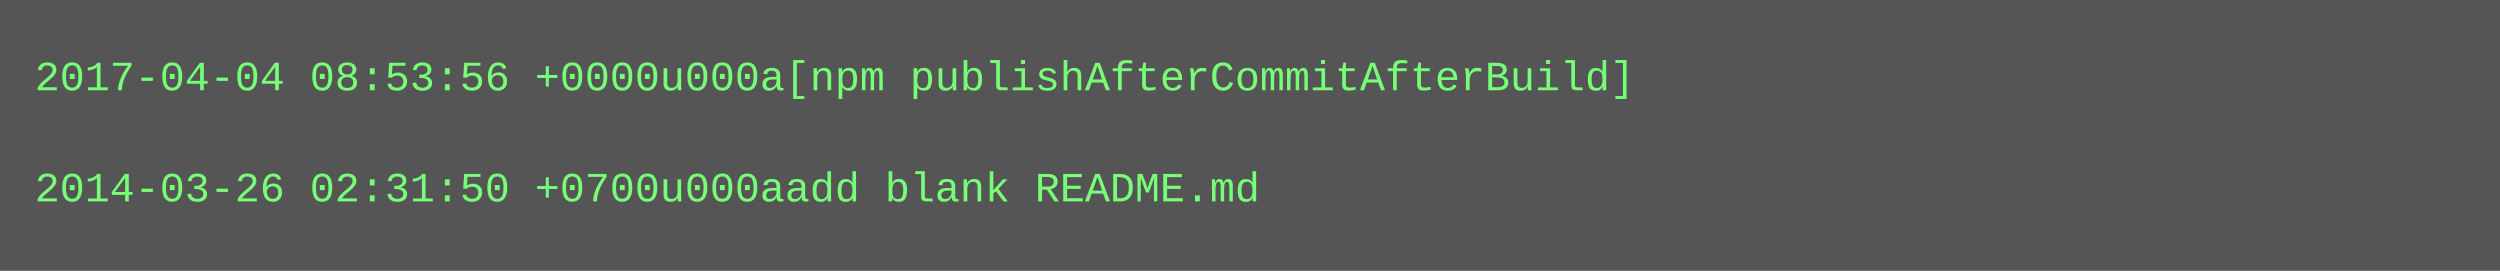
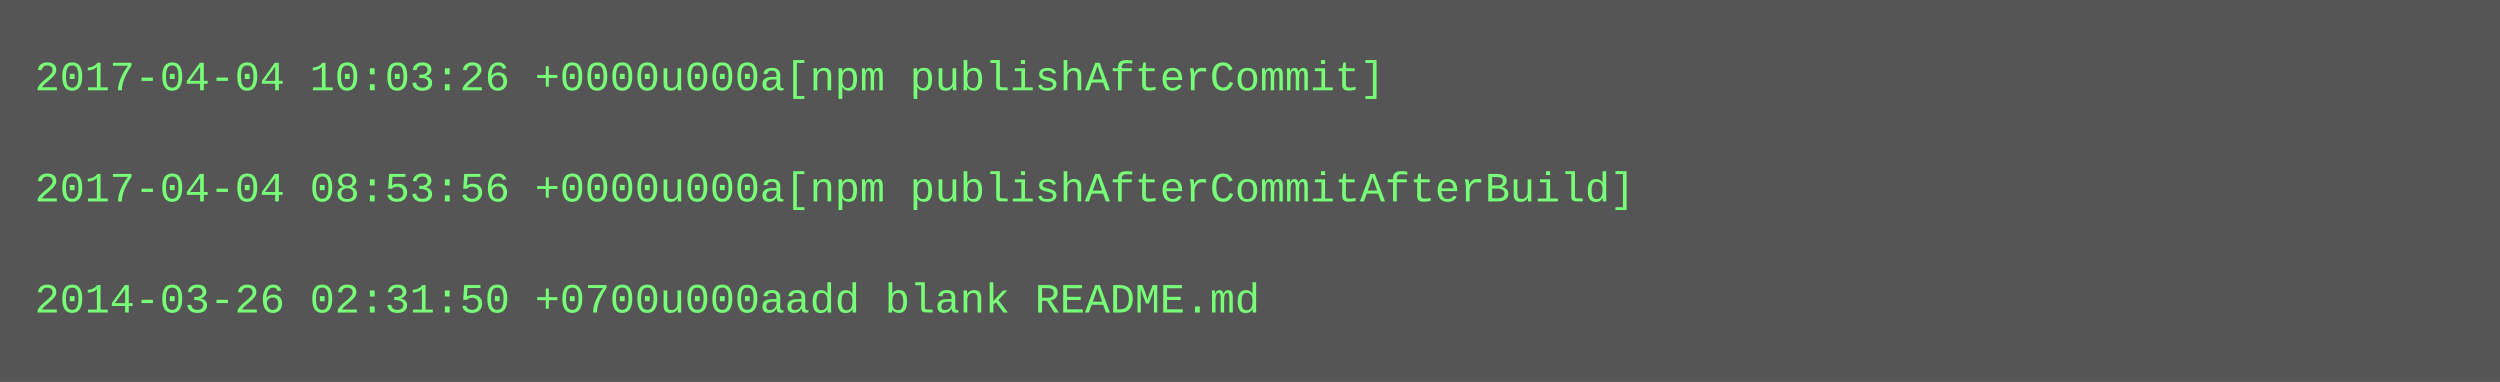
- <svg xmlns="http://www.w3.org/2000/svg" height="78" width="720">
-   <rect height="78" fill="#555" width="720" />
+ <svg xmlns="http://www.w3.org/2000/svg" height="110" width="720">
+   <rect height="110" fill="#555" width="720" />
  <text fill="#7f7" font-family="Courier New" font-size="12" xml:space="preserve">
-     <tspan x="10" y="26">2017-04-04 08:53:56 +0000u000a[npm publishAfterCommitAfterBuild]</tspan>
+     <tspan x="10" y="26">2017-04-04 10:03:26 +0000u000a[npm publishAfterCommit]</tspan>
    <tspan x="10" y="42" />
-     <tspan x="10" y="58">2014-03-26 02:31:50 +0700u000aadd blank README.md</tspan>
+     <tspan x="10" y="58">2017-04-04 08:53:56 +0000u000a[npm publishAfterCommitAfterBuild]</tspan>
+     <tspan x="10" y="74" />
+     <tspan x="10" y="90">2014-03-26 02:31:50 +0700u000aadd blank README.md</tspan>
  </text>
</svg>
